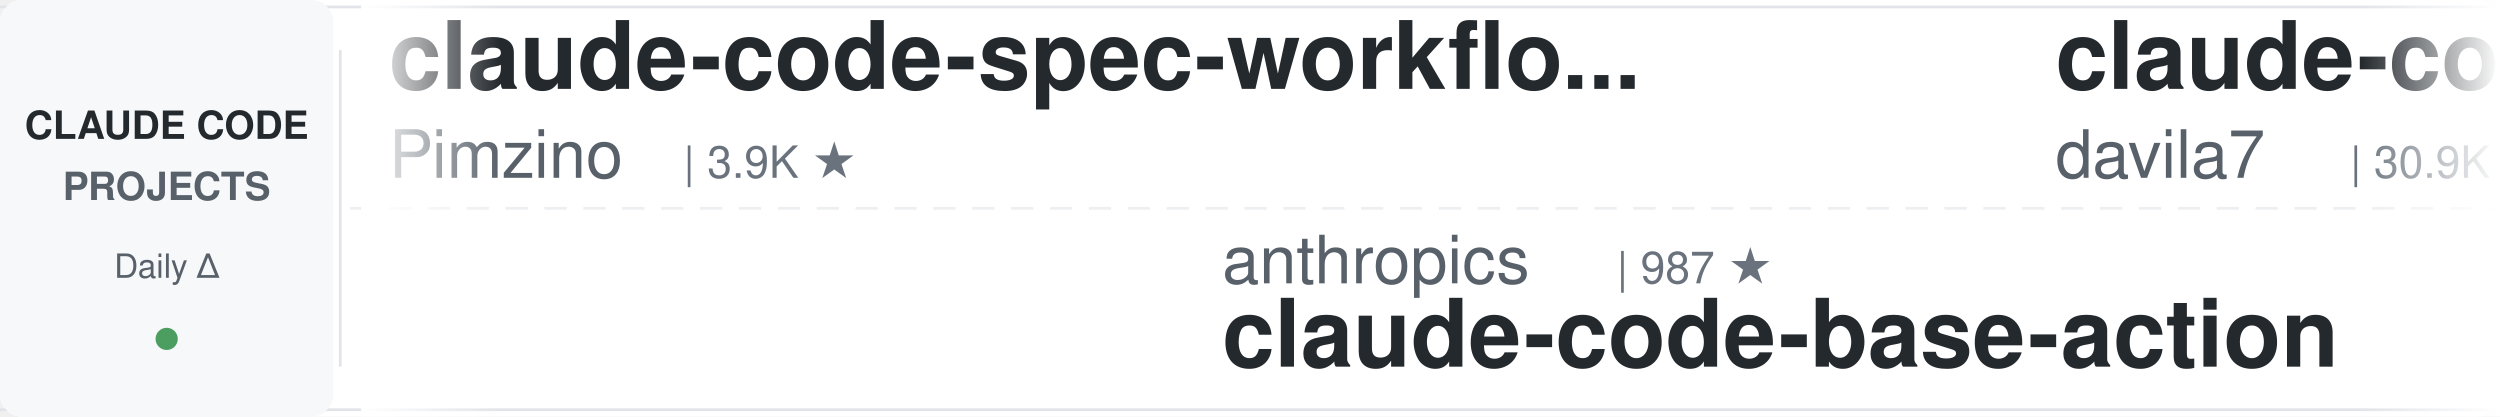
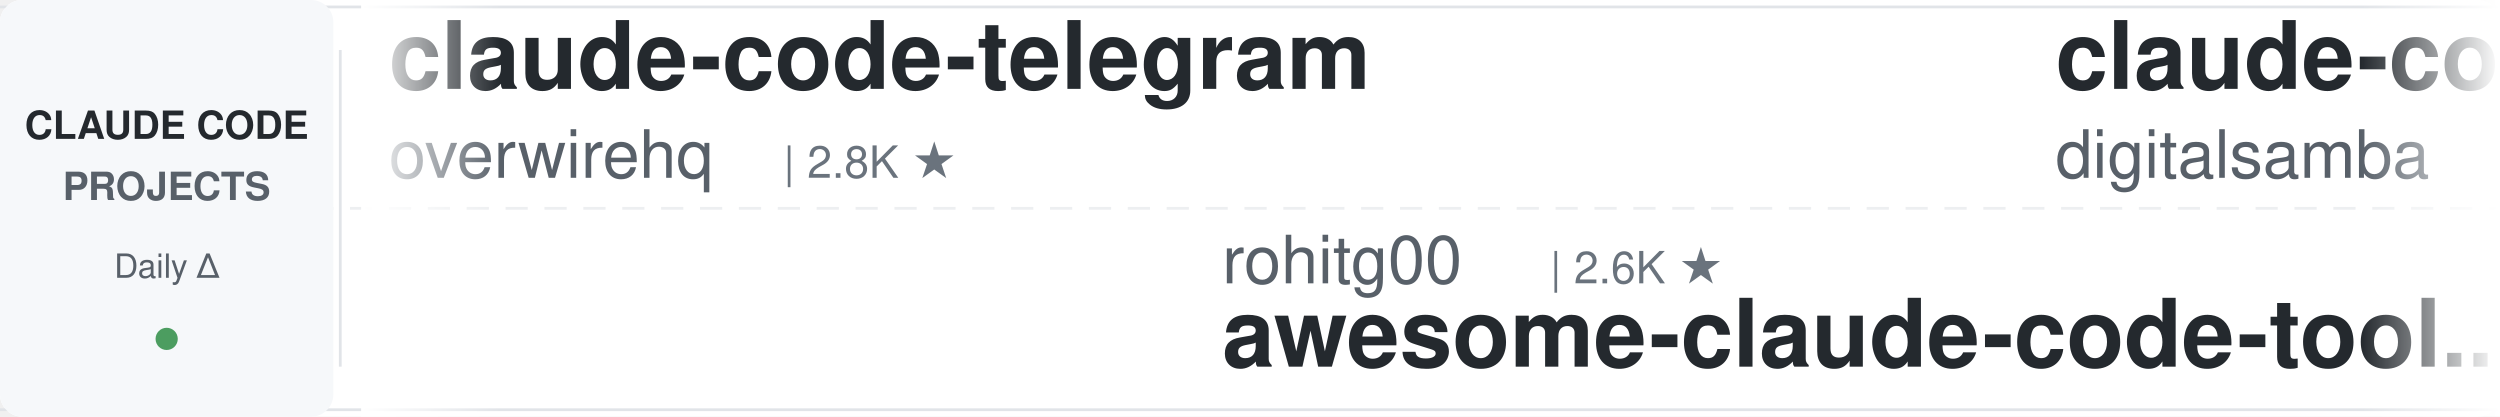
<svg xmlns="http://www.w3.org/2000/svg" width="900" height="150">
  <defs>
    <linearGradient id="leftFade" x1="0%" y1="0%" x2="100%" y2="0%">
      <stop offset="0%" style="stop-color:#ffffff;stop-opacity:1" />
      <stop offset="100%" style="stop-color:#ffffff;stop-opacity:0" />
    </linearGradient>
    <linearGradient id="rightFade" x1="0%" y1="0%" x2="100%" y2="0%">
      <stop offset="0%" style="stop-color:#ffffff;stop-opacity:0" />
      <stop offset="100%" style="stop-color:#ffffff;stop-opacity:1" />
    </linearGradient>
  </defs>
  <rect width="900" height="150" fill="#ffffff" rx="8" />
  <rect x="0" y="2" width="900" height="1" fill="#e1e4e8" />
  <rect x="0" y="147" width="900" height="1" fill="#e1e4e8" />
  <line x1="0" y1="75" x2="900" y2="75" stroke="#e1e4e8" stroke-width="1" stroke-dasharray="8 6" opacity="0.6" />
  <rect x="0" y="0" width="120" height="150" fill="#f6f8fa" rx="8" />
  <text x="60" y="50" font-family="-apple-system, BlinkMacSystemFont, 'Segoe UI', Helvetica, Arial, sans-serif" font-size="14" font-weight="600" fill="#24292e" text-anchor="middle">CLAUDE CODE</text>
  <text x="60" y="72" font-family="-apple-system, BlinkMacSystemFont, 'Segoe UI', Helvetica, Arial, sans-serif" font-size="14" font-weight="600" fill="#586069" text-anchor="middle">PROJECTS</text>
  <text x="60" y="100" font-family="-apple-system, BlinkMacSystemFont, 'Segoe UI', Helvetica, Arial, sans-serif" font-size="12" font-weight="500" fill="#586069" text-anchor="middle">Daily Δ</text>
  <circle cx="60" cy="122" r="4" fill="#22863a" opacity="0.8" />
  <rect x="122" y="18" width="1" height="114" fill="#e1e4e8" />
  <clipPath id="tickerClip">
    <rect x="130" y="0" width="770" height="150" />
  </clipPath>
  <g clip-path="url(#tickerClip)">
    <g id="tickerItems">
      <animateTransform attributeName="transform" attributeType="XML" type="translate" from="0 0" to="-3000 0" dur="54s" repeatCount="indefinite" />
      <g transform="translate(0, 0)">
-         <text x="140" y="32" font-family="-apple-system, BlinkMacSystemFont, 'Segoe UI', Helvetica, Arial, sans-serif" font-size="34" font-weight="600" fill="#24292e">claude-code-spec-workflo...</text>
-         <text x="140" y="64" font-family="-apple-system, BlinkMacSystemFont, 'Segoe UI', Helvetica, Arial, sans-serif" font-size="24" font-weight="400" fill="#586069">Pimzino</text>
-         <text x="246" y="64" font-family="-apple-system, BlinkMacSystemFont, 'Segoe UI', Helvetica, Arial, sans-serif" font-size="16" font-weight="500" fill="#6a737d">| 3.9K ★</text>
+         <text x="140" y="32" font-family="-apple-system, BlinkMacSystemFont, 'Segoe UI', Helvetica, Arial, sans-serif" font-size="34" font-weight="600" fill="#24292e">claude-code-telegram</text>
+         <text x="140" y="64" font-family="-apple-system, BlinkMacSystemFont, 'Segoe UI', Helvetica, Arial, sans-serif" font-size="24" font-weight="400" fill="#586069">overwirehq</text>
+         <text x="282" y="64" font-family="-apple-system, BlinkMacSystemFont, 'Segoe UI', Helvetica, Arial, sans-serif" font-size="16" font-weight="500" fill="#6a737d">| 2.8K ★</text>
      </g>
      <g transform="translate(300, 0)">
-         <text x="140" y="102" font-family="-apple-system, BlinkMacSystemFont, 'Segoe UI', Helvetica, Arial, sans-serif" font-size="24" font-weight="400" fill="#586069">anthropics</text>
-         <text x="282" y="102" font-family="-apple-system, BlinkMacSystemFont, 'Segoe UI', Helvetica, Arial, sans-serif" font-size="16" font-weight="500" fill="#6a737d">| 987 ★</text>
-         <text x="140" y="132" font-family="-apple-system, BlinkMacSystemFont, 'Segoe UI', Helvetica, Arial, sans-serif" font-size="34" font-weight="600" fill="#24292e">claude-code-base-action</text>
+         <text x="140" y="102" font-family="-apple-system, BlinkMacSystemFont, 'Segoe UI', Helvetica, Arial, sans-serif" font-size="24" font-weight="400" fill="#586069">rohitg00</text>
+         <text x="258" y="102" font-family="-apple-system, BlinkMacSystemFont, 'Segoe UI', Helvetica, Arial, sans-serif" font-size="16" font-weight="500" fill="#6a737d">| 2.6K ★</text>
+         <text x="140" y="132" font-family="-apple-system, BlinkMacSystemFont, 'Segoe UI', Helvetica, Arial, sans-serif" font-size="34" font-weight="600" fill="#24292e">awesome-claude-code-tool...</text>
      </g>
      <g transform="translate(600, 0)">
-         <text x="140" y="32" font-family="-apple-system, BlinkMacSystemFont, 'Segoe UI', Helvetica, Arial, sans-serif" font-size="34" font-weight="600" fill="#24292e">claude-code-templates</text>
-         <text x="140" y="64" font-family="-apple-system, BlinkMacSystemFont, 'Segoe UI', Helvetica, Arial, sans-serif" font-size="24" font-weight="400" fill="#586069">davila7</text>
-         <text x="246" y="64" font-family="-apple-system, BlinkMacSystemFont, 'Segoe UI', Helvetica, Arial, sans-serif" font-size="16" font-weight="500" fill="#6a737d">| 30.9K ★</text>
+         <text x="140" y="32" font-family="-apple-system, BlinkMacSystemFont, 'Segoe UI', Helvetica, Arial, sans-serif" font-size="34" font-weight="600" fill="#24292e">claude-code-video-toolki...</text>
+         <text x="140" y="64" font-family="-apple-system, BlinkMacSystemFont, 'Segoe UI', Helvetica, Arial, sans-serif" font-size="24" font-weight="400" fill="#586069">digitalsamba</text>
+         <text x="306" y="64" font-family="-apple-system, BlinkMacSystemFont, 'Segoe UI', Helvetica, Arial, sans-serif" font-size="16" font-weight="500" fill="#6a737d">| 2.1K ★</text>
      </g>
      <g transform="translate(900, 0)">
-         <text x="140" y="102" font-family="-apple-system, BlinkMacSystemFont, 'Segoe UI', Helvetica, Arial, sans-serif" font-size="24" font-weight="400" fill="#586069">1rgs</text>
-         <text x="210" y="102" font-family="-apple-system, BlinkMacSystemFont, 'Segoe UI', Helvetica, Arial, sans-serif" font-size="16" font-weight="500" fill="#6a737d">| 3.8K ★</text>
-         <text x="140" y="132" font-family="-apple-system, BlinkMacSystemFont, 'Segoe UI', Helvetica, Arial, sans-serif" font-size="34" font-weight="600" fill="#24292e">claude-code-proxy</text>
+         <text x="140" y="102" font-family="-apple-system, BlinkMacSystemFont, 'Segoe UI', Helvetica, Arial, sans-serif" font-size="24" font-weight="400" fill="#586069">FlorianBruniaux</text>
+         <text x="342" y="102" font-family="-apple-system, BlinkMacSystemFont, 'Segoe UI', Helvetica, Arial, sans-serif" font-size="16" font-weight="500" fill="#6a737d">| 6.0K ★</text>
+         <text x="140" y="132" font-family="-apple-system, BlinkMacSystemFont, 'Segoe UI', Helvetica, Arial, sans-serif" font-size="34" font-weight="600" fill="#24292e">claude-code-ultimate-gui...</text>
      </g>
      <g transform="translate(1200, 0)">
-         <text x="140" y="32" font-family="-apple-system, BlinkMacSystemFont, 'Segoe UI', Helvetica, Arial, sans-serif" font-size="34" font-weight="600" fill="#24292e">claude-code-tudou</text>
-         <text x="140" y="64" font-family="-apple-system, BlinkMacSystemFont, 'Segoe UI', Helvetica, Arial, sans-serif" font-size="24" font-weight="400" fill="#586069">AICoderTudou</text>
-         <text x="306" y="64" font-family="-apple-system, BlinkMacSystemFont, 'Segoe UI', Helvetica, Arial, sans-serif" font-size="16" font-weight="500" fill="#6a737d">| 494 ★</text>
+         <text x="140" y="32" font-family="-apple-system, BlinkMacSystemFont, 'Segoe UI', Helvetica, Arial, sans-serif" font-size="34" font-weight="600" fill="#24292e">Open-ClaudeCode</text>
+         <text x="140" y="64" font-family="-apple-system, BlinkMacSystemFont, 'Segoe UI', Helvetica, Arial, sans-serif" font-size="24" font-weight="400" fill="#586069">LING71671</text>
+         <text x="270" y="64" font-family="-apple-system, BlinkMacSystemFont, 'Segoe UI', Helvetica, Arial, sans-serif" font-size="16" font-weight="500" fill="#6a737d">| 957 ★</text>
      </g>
      <g transform="translate(1500, 0)">
-         <text x="140" y="102" font-family="-apple-system, BlinkMacSystemFont, 'Segoe UI', Helvetica, Arial, sans-serif" font-size="24" font-weight="400" fill="#586069">Chachamaru127</text>
-         <text x="318" y="102" font-family="-apple-system, BlinkMacSystemFont, 'Segoe UI', Helvetica, Arial, sans-serif" font-size="16" font-weight="500" fill="#6a737d">| 3.1K ★</text>
-         <text x="140" y="132" font-family="-apple-system, BlinkMacSystemFont, 'Segoe UI', Helvetica, Arial, sans-serif" font-size="34" font-weight="600" fill="#24292e">claude-code-harness</text>
+         <text x="140" y="102" font-family="-apple-system, BlinkMacSystemFont, 'Segoe UI', Helvetica, Arial, sans-serif" font-size="24" font-weight="400" fill="#586069">alejandrobalderas</text>
+         <text x="366" y="102" font-family="-apple-system, BlinkMacSystemFont, 'Segoe UI', Helvetica, Arial, sans-serif" font-size="16" font-weight="500" fill="#6a737d">| 2.9K ★</text>
+         <text x="140" y="132" font-family="-apple-system, BlinkMacSystemFont, 'Segoe UI', Helvetica, Arial, sans-serif" font-size="34" font-weight="600" fill="#24292e">claude-code-from-source</text>
      </g>
      <g transform="translate(1800, 0)">
-         <text x="140" y="32" font-family="-apple-system, BlinkMacSystemFont, 'Segoe UI', Helvetica, Arial, sans-serif" font-size="34" font-weight="600" fill="#24292e">claude-code-ultimate-gui...</text>
-         <text x="140" y="64" font-family="-apple-system, BlinkMacSystemFont, 'Segoe UI', Helvetica, Arial, sans-serif" font-size="24" font-weight="400" fill="#586069">FlorianBruniaux</text>
-         <text x="342" y="64" font-family="-apple-system, BlinkMacSystemFont, 'Segoe UI', Helvetica, Arial, sans-serif" font-size="16" font-weight="500" fill="#6a737d">| 6.0K ★</text>
+         <text x="140" y="32" font-family="-apple-system, BlinkMacSystemFont, 'Segoe UI', Helvetica, Arial, sans-serif" font-size="34" font-weight="600" fill="#24292e">claude-code-hooks-master...</text>
+         <text x="140" y="64" font-family="-apple-system, BlinkMacSystemFont, 'Segoe UI', Helvetica, Arial, sans-serif" font-size="24" font-weight="400" fill="#586069">disler</text>
+         <text x="234" y="64" font-family="-apple-system, BlinkMacSystemFont, 'Segoe UI', Helvetica, Arial, sans-serif" font-size="16" font-weight="500" fill="#6a737d">| 3.9K ★</text>
      </g>
      <g transform="translate(2100, 0)">
-         <text x="140" y="102" font-family="-apple-system, BlinkMacSystemFont, 'Segoe UI', Helvetica, Arial, sans-serif" font-size="24" font-weight="400" fill="#586069">frankbria</text>
-         <text x="270" y="102" font-family="-apple-system, BlinkMacSystemFont, 'Segoe UI', Helvetica, Arial, sans-serif" font-size="16" font-weight="500" fill="#6a737d">| 9.6K ★</text>
-         <text x="140" y="132" font-family="-apple-system, BlinkMacSystemFont, 'Segoe UI', Helvetica, Arial, sans-serif" font-size="34" font-weight="600" fill="#24292e">ralph-claude-code</text>
+         <text x="140" y="102" font-family="-apple-system, BlinkMacSystemFont, 'Segoe UI', Helvetica, Arial, sans-serif" font-size="24" font-weight="400" fill="#586069">repowise-dev</text>
+         <text x="306" y="102" font-family="-apple-system, BlinkMacSystemFont, 'Segoe UI', Helvetica, Arial, sans-serif" font-size="16" font-weight="500" fill="#6a737d">| 1.2K ★</text>
+         <text x="140" y="132" font-family="-apple-system, BlinkMacSystemFont, 'Segoe UI', Helvetica, Arial, sans-serif" font-size="34" font-weight="600" fill="#24292e">claude-code-prompts</text>
      </g>
      <g transform="translate(2400, 0)">
-         <text x="140" y="32" font-family="-apple-system, BlinkMacSystemFont, 'Segoe UI', Helvetica, Arial, sans-serif" font-size="34" font-weight="600" fill="#24292e">claude-code-action</text>
-         <text x="140" y="64" font-family="-apple-system, BlinkMacSystemFont, 'Segoe UI', Helvetica, Arial, sans-serif" font-size="24" font-weight="400" fill="#586069">anthropics</text>
-         <text x="282" y="64" font-family="-apple-system, BlinkMacSystemFont, 'Segoe UI', Helvetica, Arial, sans-serif" font-size="16" font-weight="500" fill="#6a737d">| 8.9K ★</text>
+         <text x="140" y="32" font-family="-apple-system, BlinkMacSystemFont, 'Segoe UI', Helvetica, Arial, sans-serif" font-size="34" font-weight="600" fill="#24292e">Claude-Code-Usage-Monito...</text>
+         <text x="140" y="64" font-family="-apple-system, BlinkMacSystemFont, 'Segoe UI', Helvetica, Arial, sans-serif" font-size="24" font-weight="400" fill="#586069">Maciek-roboblog</text>
+         <text x="342" y="64" font-family="-apple-system, BlinkMacSystemFont, 'Segoe UI', Helvetica, Arial, sans-serif" font-size="16" font-weight="500" fill="#6a737d">| 8.7K ★</text>
      </g>
      <g transform="translate(2700, 0)">
-         <text x="140" y="102" font-family="-apple-system, BlinkMacSystemFont, 'Segoe UI', Helvetica, Arial, sans-serif" font-size="24" font-weight="400" fill="#586069">wanshuiyin</text>
-         <text x="282" y="102" font-family="-apple-system, BlinkMacSystemFont, 'Segoe UI', Helvetica, Arial, sans-serif" font-size="16" font-weight="500" fill="#6a737d">| 16.5K ★</text>
-         <text x="140" y="132" font-family="-apple-system, BlinkMacSystemFont, 'Segoe UI', Helvetica, Arial, sans-serif" font-size="34" font-weight="600" fill="#24292e">Auto-claude-code-researc...</text>
+         <text x="140" y="102" font-family="-apple-system, BlinkMacSystemFont, 'Segoe UI', Helvetica, Arial, sans-serif" font-size="24" font-weight="400" fill="#586069">shareAI-lab</text>
+         <text x="294" y="102" font-family="-apple-system, BlinkMacSystemFont, 'Segoe UI', Helvetica, Arial, sans-serif" font-size="16" font-weight="500" fill="#6a737d">| 77.4K ★</text>
+         <text x="140" y="132" font-family="-apple-system, BlinkMacSystemFont, 'Segoe UI', Helvetica, Arial, sans-serif" font-size="34" font-weight="600" fill="#24292e">learn-claude-code</text>
      </g>
      <g transform="translate(3000, 0)">
-         <text x="140" y="32" font-family="-apple-system, BlinkMacSystemFont, 'Segoe UI', Helvetica, Arial, sans-serif" font-size="34" font-weight="600" fill="#24292e">claude-code-spec-workflo...</text>
-         <text x="140" y="64" font-family="-apple-system, BlinkMacSystemFont, 'Segoe UI', Helvetica, Arial, sans-serif" font-size="24" font-weight="400" fill="#586069">Pimzino</text>
-         <text x="246" y="64" font-family="-apple-system, BlinkMacSystemFont, 'Segoe UI', Helvetica, Arial, sans-serif" font-size="16" font-weight="500" fill="#6a737d">| 3.9K ★</text>
+         <text x="140" y="32" font-family="-apple-system, BlinkMacSystemFont, 'Segoe UI', Helvetica, Arial, sans-serif" font-size="34" font-weight="600" fill="#24292e">claude-code-telegram</text>
+         <text x="140" y="64" font-family="-apple-system, BlinkMacSystemFont, 'Segoe UI', Helvetica, Arial, sans-serif" font-size="24" font-weight="400" fill="#586069">overwirehq</text>
+         <text x="282" y="64" font-family="-apple-system, BlinkMacSystemFont, 'Segoe UI', Helvetica, Arial, sans-serif" font-size="16" font-weight="500" fill="#6a737d">| 2.8K ★</text>
      </g>
      <g transform="translate(3300, 0)">
-         <text x="140" y="102" font-family="-apple-system, BlinkMacSystemFont, 'Segoe UI', Helvetica, Arial, sans-serif" font-size="24" font-weight="400" fill="#586069">anthropics</text>
-         <text x="282" y="102" font-family="-apple-system, BlinkMacSystemFont, 'Segoe UI', Helvetica, Arial, sans-serif" font-size="16" font-weight="500" fill="#6a737d">| 987 ★</text>
-         <text x="140" y="132" font-family="-apple-system, BlinkMacSystemFont, 'Segoe UI', Helvetica, Arial, sans-serif" font-size="34" font-weight="600" fill="#24292e">claude-code-base-action</text>
+         <text x="140" y="102" font-family="-apple-system, BlinkMacSystemFont, 'Segoe UI', Helvetica, Arial, sans-serif" font-size="24" font-weight="400" fill="#586069">rohitg00</text>
+         <text x="258" y="102" font-family="-apple-system, BlinkMacSystemFont, 'Segoe UI', Helvetica, Arial, sans-serif" font-size="16" font-weight="500" fill="#6a737d">| 2.6K ★</text>
+         <text x="140" y="132" font-family="-apple-system, BlinkMacSystemFont, 'Segoe UI', Helvetica, Arial, sans-serif" font-size="34" font-weight="600" fill="#24292e">awesome-claude-code-tool...</text>
      </g>
      <g transform="translate(3600, 0)">
-         <text x="140" y="32" font-family="-apple-system, BlinkMacSystemFont, 'Segoe UI', Helvetica, Arial, sans-serif" font-size="34" font-weight="600" fill="#24292e">claude-code-templates</text>
-         <text x="140" y="64" font-family="-apple-system, BlinkMacSystemFont, 'Segoe UI', Helvetica, Arial, sans-serif" font-size="24" font-weight="400" fill="#586069">davila7</text>
-         <text x="246" y="64" font-family="-apple-system, BlinkMacSystemFont, 'Segoe UI', Helvetica, Arial, sans-serif" font-size="16" font-weight="500" fill="#6a737d">| 30.9K ★</text>
+         <text x="140" y="32" font-family="-apple-system, BlinkMacSystemFont, 'Segoe UI', Helvetica, Arial, sans-serif" font-size="34" font-weight="600" fill="#24292e">claude-code-video-toolki...</text>
+         <text x="140" y="64" font-family="-apple-system, BlinkMacSystemFont, 'Segoe UI', Helvetica, Arial, sans-serif" font-size="24" font-weight="400" fill="#586069">digitalsamba</text>
+         <text x="306" y="64" font-family="-apple-system, BlinkMacSystemFont, 'Segoe UI', Helvetica, Arial, sans-serif" font-size="16" font-weight="500" fill="#6a737d">| 2.1K ★</text>
      </g>
      <g transform="translate(3900, 0)">
-         <text x="140" y="102" font-family="-apple-system, BlinkMacSystemFont, 'Segoe UI', Helvetica, Arial, sans-serif" font-size="24" font-weight="400" fill="#586069">1rgs</text>
-         <text x="210" y="102" font-family="-apple-system, BlinkMacSystemFont, 'Segoe UI', Helvetica, Arial, sans-serif" font-size="16" font-weight="500" fill="#6a737d">| 3.8K ★</text>
-         <text x="140" y="132" font-family="-apple-system, BlinkMacSystemFont, 'Segoe UI', Helvetica, Arial, sans-serif" font-size="34" font-weight="600" fill="#24292e">claude-code-proxy</text>
+         <text x="140" y="102" font-family="-apple-system, BlinkMacSystemFont, 'Segoe UI', Helvetica, Arial, sans-serif" font-size="24" font-weight="400" fill="#586069">FlorianBruniaux</text>
+         <text x="342" y="102" font-family="-apple-system, BlinkMacSystemFont, 'Segoe UI', Helvetica, Arial, sans-serif" font-size="16" font-weight="500" fill="#6a737d">| 6.0K ★</text>
+         <text x="140" y="132" font-family="-apple-system, BlinkMacSystemFont, 'Segoe UI', Helvetica, Arial, sans-serif" font-size="34" font-weight="600" fill="#24292e">claude-code-ultimate-gui...</text>
      </g>
    </g>
  </g>
  <rect x="130" y="0" width="50" height="150" fill="url(#leftFade)" />
  <rect x="850" y="0" width="50" height="150" fill="url(#rightFade)" />
</svg>
